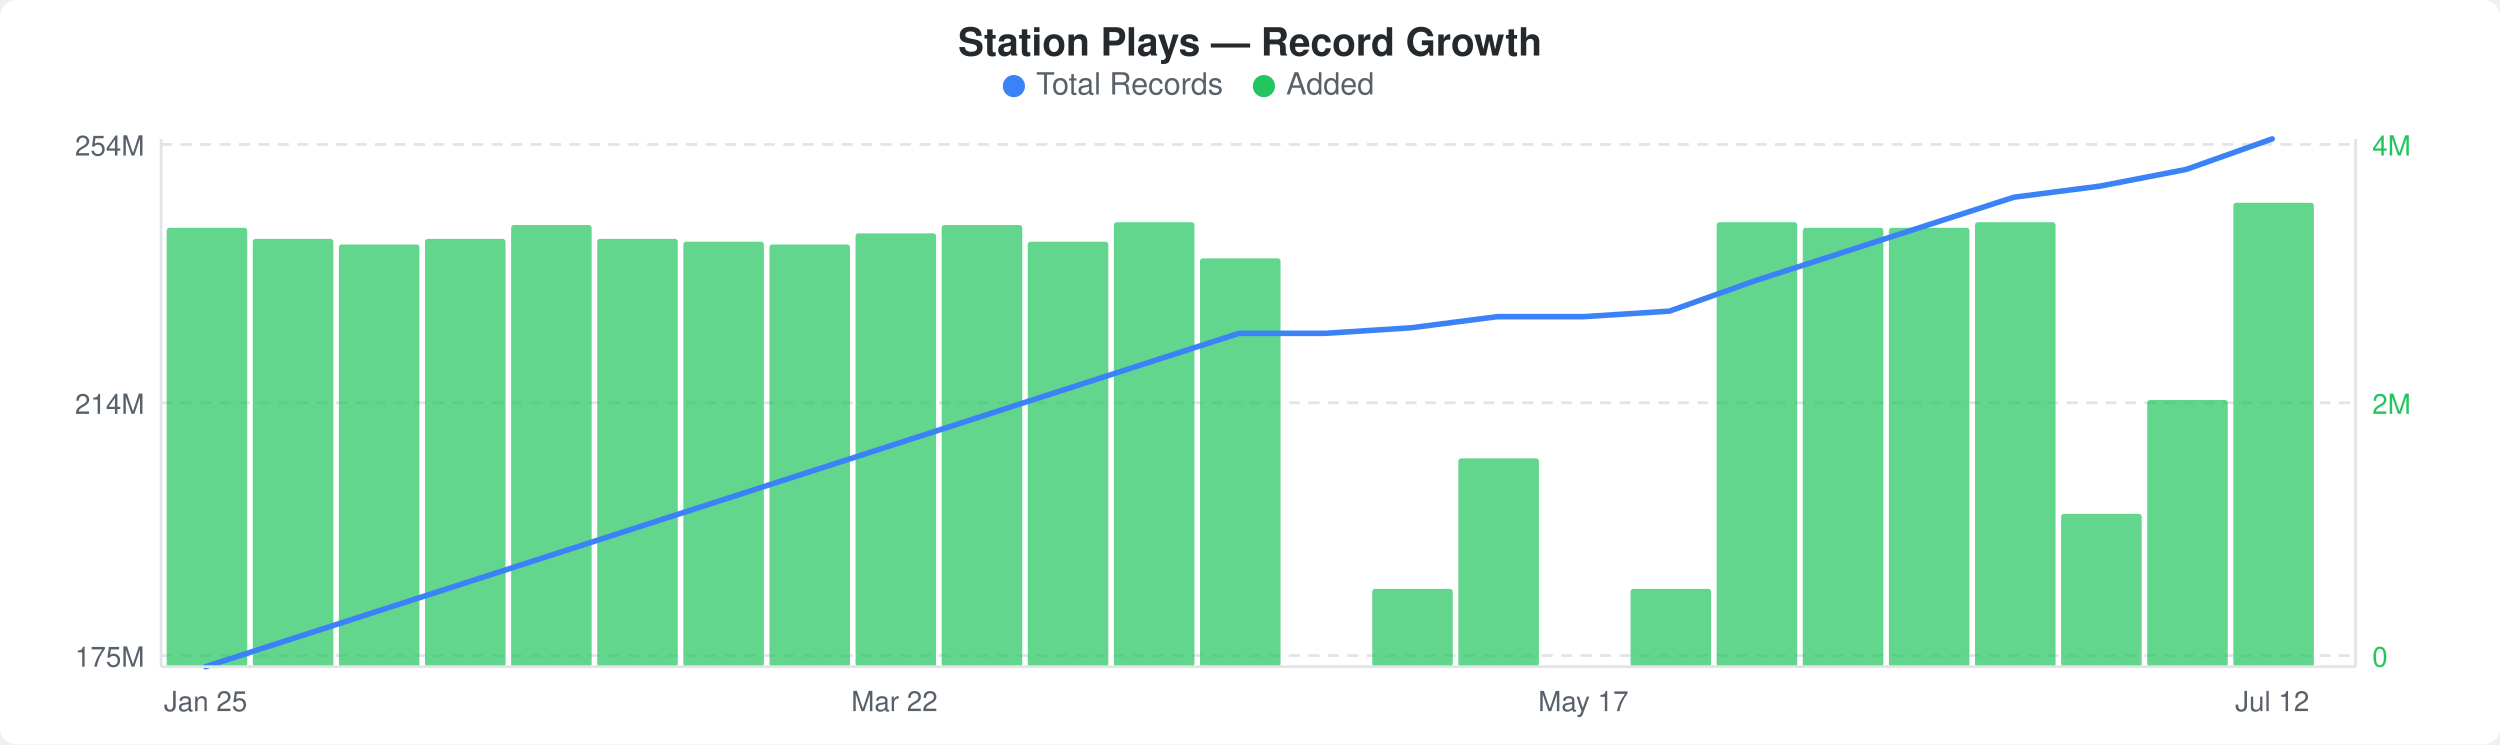
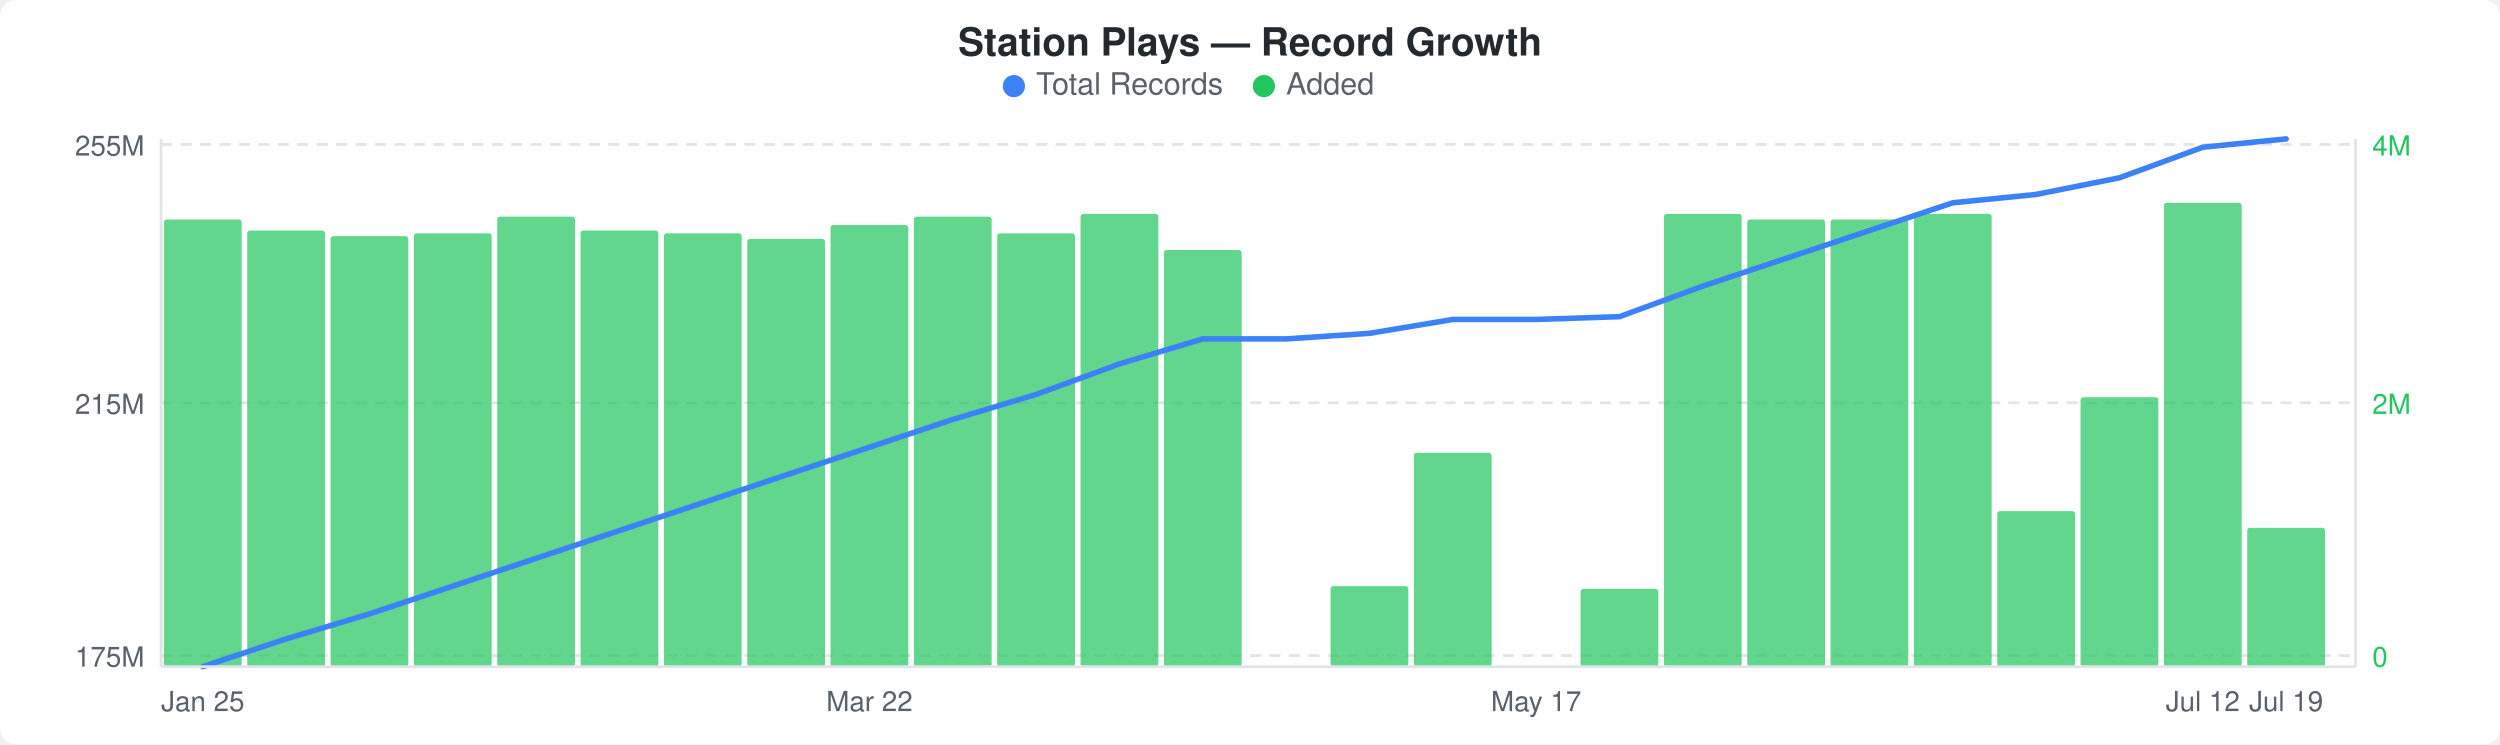
<svg xmlns="http://www.w3.org/2000/svg" width="900" height="268" viewBox="0 0 900 268">
  <rect width="900" height="268" fill="#ffffff" rx="6" ry="6" />
  <text x="450" y="20" text-anchor="middle" font-family="-apple-system, BlinkMacSystemFont, &quot;Segoe UI&quot;, Helvetica, Arial, sans-serif" font-size="14" font-weight="600" fill="#24292e">Station Plays — Record Growth</text>
  <circle cx="365" cy="31" r="4" fill="#3b82f6" />
  <text x="373" y="34" font-family="-apple-system, BlinkMacSystemFont, &quot;Segoe UI&quot;, Helvetica, Arial, sans-serif" font-size="11" fill="#586069">Total Records</text>
  <circle cx="455" cy="31" r="4" fill="#22c55e" />
  <text x="463" y="34" font-family="-apple-system, BlinkMacSystemFont, &quot;Segoe UI&quot;, Helvetica, Arial, sans-serif" font-size="11" fill="#586069">Added</text>
  <line x1="58" y1="52" x2="848" y2="52" stroke="#e1e4e8" stroke-width="1" stroke-dasharray="4,3" />
  <line x1="58" y1="145" x2="848" y2="145" stroke="#e1e4e8" stroke-width="1" stroke-dasharray="4,3" />
  <line x1="58" y1="236" x2="848" y2="236" stroke="#e1e4e8" stroke-width="1" stroke-dasharray="4,3" />
-   <rect x="60" y="82" width="29" height="158" rx="1" fill="#22c55eb3" />
-   <rect x="91" y="86" width="29" height="154" rx="1" fill="#22c55eb3" />
-   <rect x="122" y="88" width="29" height="152" rx="1" fill="#22c55eb3" />
-   <rect x="153" y="86" width="29" height="154" rx="1" fill="#22c55eb3" />
-   <rect x="184" y="81" width="29" height="159" rx="1" fill="#22c55eb3" />
-   <rect x="215" y="86" width="29" height="154" rx="1" fill="#22c55eb3" />
-   <rect x="246" y="87" width="29" height="153" rx="1" fill="#22c55eb3" />
-   <rect x="277" y="88" width="29" height="152" rx="1" fill="#22c55eb3" />
-   <rect x="308" y="84" width="29" height="156" rx="1" fill="#22c55eb3" />
-   <rect x="339" y="81" width="29" height="159" rx="1" fill="#22c55eb3" />
-   <rect x="370" y="87" width="29" height="153" rx="1" fill="#22c55eb3" />
-   <rect x="401" y="80" width="29" height="160" rx="1" fill="#22c55eb3" />
-   <rect x="432" y="93" width="29" height="147" rx="1" fill="#22c55eb3" />
-   <rect x="494" y="212" width="29" height="28" rx="1" fill="#22c55eb3" />
-   <rect x="525" y="165" width="29" height="75" rx="1" fill="#22c55eb3" />
-   <rect x="587" y="212" width="29" height="28" rx="1" fill="#22c55eb3" />
-   <rect x="618" y="80" width="29" height="160" rx="1" fill="#22c55eb3" />
-   <rect x="649" y="82" width="29" height="158" rx="1" fill="#22c55eb3" />
-   <rect x="680" y="82" width="29" height="158" rx="1" fill="#22c55eb3" />
-   <rect x="711" y="80" width="29" height="160" rx="1" fill="#22c55eb3" />
-   <rect x="742" y="185" width="29" height="55" rx="1" fill="#22c55eb3" />
-   <rect x="773" y="144" width="29" height="96" rx="1" fill="#22c55eb3" />
-   <rect x="804" y="73" width="29" height="167" rx="1" fill="#22c55eb3" />
-   <polyline points="74,240 105,230 136,220 167,210 198,200 229,190 260,180 291,170 322,160 353,150 384,140 415,130 446,120 477,120 508,118 539,114 570,114 601,112 632,101 663,91 694,81 725,71 756,67 787,61 818,50" fill="none" stroke="#3b82f6" stroke-width="2" stroke-linejoin="round" stroke-linecap="round" />
-   <text x="52" y="56" text-anchor="end" font-family="-apple-system, BlinkMacSystemFont, &quot;Segoe UI&quot;, Helvetica, Arial, sans-serif" font-size="10" fill="#586069">254M</text>
-   <text x="52" y="149" text-anchor="end" font-family="-apple-system, BlinkMacSystemFont, &quot;Segoe UI&quot;, Helvetica, Arial, sans-serif" font-size="10" fill="#586069">214M</text>
+   <rect x="59" y="79" width="28" height="161" rx="1" fill="#22c55eb3" />
+   <rect x="89" y="83" width="28" height="157" rx="1" fill="#22c55eb3" />
+   <rect x="119" y="85" width="28" height="155" rx="1" fill="#22c55eb3" />
+   <rect x="149" y="84" width="28" height="156" rx="1" fill="#22c55eb3" />
+   <rect x="179" y="78" width="28" height="162" rx="1" fill="#22c55eb3" />
+   <rect x="209" y="83" width="28" height="157" rx="1" fill="#22c55eb3" />
+   <rect x="239" y="84" width="28" height="156" rx="1" fill="#22c55eb3" />
+   <rect x="269" y="86" width="28" height="154" rx="1" fill="#22c55eb3" />
+   <rect x="299" y="81" width="28" height="159" rx="1" fill="#22c55eb3" />
+   <rect x="329" y="78" width="28" height="162" rx="1" fill="#22c55eb3" />
+   <rect x="359" y="84" width="28" height="156" rx="1" fill="#22c55eb3" />
+   <rect x="389" y="77" width="28" height="163" rx="1" fill="#22c55eb3" />
+   <rect x="419" y="90" width="28" height="150" rx="1" fill="#22c55eb3" />
+   <rect x="479" y="211" width="28" height="29" rx="1" fill="#22c55eb3" />
+   <rect x="509" y="163" width="28" height="77" rx="1" fill="#22c55eb3" />
+   <rect x="569" y="212" width="28" height="28" rx="1" fill="#22c55eb3" />
+   <rect x="599" y="77" width="28" height="163" rx="1" fill="#22c55eb3" />
+   <rect x="629" y="79" width="28" height="161" rx="1" fill="#22c55eb3" />
+   <rect x="659" y="79" width="28" height="161" rx="1" fill="#22c55eb3" />
+   <rect x="689" y="77" width="28" height="163" rx="1" fill="#22c55eb3" />
+   <rect x="719" y="184" width="28" height="56" rx="1" fill="#22c55eb3" />
+   <rect x="749" y="143" width="28" height="97" rx="1" fill="#22c55eb3" />
+   <rect x="779" y="73" width="28" height="167" rx="1" fill="#22c55eb3" />
+   <rect x="809" y="190" width="28" height="50" rx="1" fill="#22c55eb3" />
+   <polyline points="73,240 103,230 133,221 163,211 193,201 223,191 253,181 283,171 313,161 343,151 373,142 403,131 433,122 463,122 493,120 523,115 553,115 583,114 613,103 643,93 673,83 703,73 733,70 763,64 793,53 823,50" fill="none" stroke="#3b82f6" stroke-width="2" stroke-linejoin="round" stroke-linecap="round" />
+   <text x="52" y="56" text-anchor="end" font-family="-apple-system, BlinkMacSystemFont, &quot;Segoe UI&quot;, Helvetica, Arial, sans-serif" font-size="10" fill="#586069">255M</text>
+   <text x="52" y="149" text-anchor="end" font-family="-apple-system, BlinkMacSystemFont, &quot;Segoe UI&quot;, Helvetica, Arial, sans-serif" font-size="10" fill="#586069">215M</text>
  <text x="52" y="240" text-anchor="end" font-family="-apple-system, BlinkMacSystemFont, &quot;Segoe UI&quot;, Helvetica, Arial, sans-serif" font-size="10" fill="#586069">175M</text>
  <text x="854" y="56" text-anchor="start" font-family="-apple-system, BlinkMacSystemFont, &quot;Segoe UI&quot;, Helvetica, Arial, sans-serif" font-size="10" fill="#22c55e">4M</text>
  <text x="854" y="149" text-anchor="start" font-family="-apple-system, BlinkMacSystemFont, &quot;Segoe UI&quot;, Helvetica, Arial, sans-serif" font-size="10" fill="#22c55e">2M</text>
  <text x="854" y="240" text-anchor="start" font-family="-apple-system, BlinkMacSystemFont, &quot;Segoe UI&quot;, Helvetica, Arial, sans-serif" font-size="10" fill="#22c55e">0</text>
  <line x1="58" y1="50" x2="58" y2="240" stroke="#e1e4e8" stroke-width="1" />
  <line x1="58" y1="240" x2="848" y2="240" stroke="#e1e4e8" stroke-width="1" />
  <line x1="848" y1="50" x2="848" y2="240" stroke="#e1e4e8" stroke-width="1" />
-   <text x="74" y="256" text-anchor="middle" font-family="-apple-system, BlinkMacSystemFont, &quot;Segoe UI&quot;, Helvetica, Arial, sans-serif" font-size="10" fill="#586069">Jan 25</text>
-   <text x="322" y="256" text-anchor="middle" font-family="-apple-system, BlinkMacSystemFont, &quot;Segoe UI&quot;, Helvetica, Arial, sans-serif" font-size="10" fill="#586069">Mar 22</text>
-   <text x="570" y="256" text-anchor="middle" font-family="-apple-system, BlinkMacSystemFont, &quot;Segoe UI&quot;, Helvetica, Arial, sans-serif" font-size="10" fill="#586069">May 17</text>
-   <text x="818" y="256" text-anchor="middle" font-family="-apple-system, BlinkMacSystemFont, &quot;Segoe UI&quot;, Helvetica, Arial, sans-serif" font-size="10" fill="#586069">Jul 12</text>
+   <text x="73" y="256" text-anchor="middle" font-family="-apple-system, BlinkMacSystemFont, &quot;Segoe UI&quot;, Helvetica, Arial, sans-serif" font-size="10" fill="#586069">Jan 25</text>
+   <text x="313" y="256" text-anchor="middle" font-family="-apple-system, BlinkMacSystemFont, &quot;Segoe UI&quot;, Helvetica, Arial, sans-serif" font-size="10" fill="#586069">Mar 22</text>
+   <text x="553" y="256" text-anchor="middle" font-family="-apple-system, BlinkMacSystemFont, &quot;Segoe UI&quot;, Helvetica, Arial, sans-serif" font-size="10" fill="#586069">May 17</text>
+   <text x="793" y="256" text-anchor="middle" font-family="-apple-system, BlinkMacSystemFont, &quot;Segoe UI&quot;, Helvetica, Arial, sans-serif" font-size="10" fill="#586069">Jul 12</text>
+   <text x="823" y="256" text-anchor="middle" font-family="-apple-system, BlinkMacSystemFont, &quot;Segoe UI&quot;, Helvetica, Arial, sans-serif" font-size="10" fill="#586069">Jul 19</text>
</svg>
